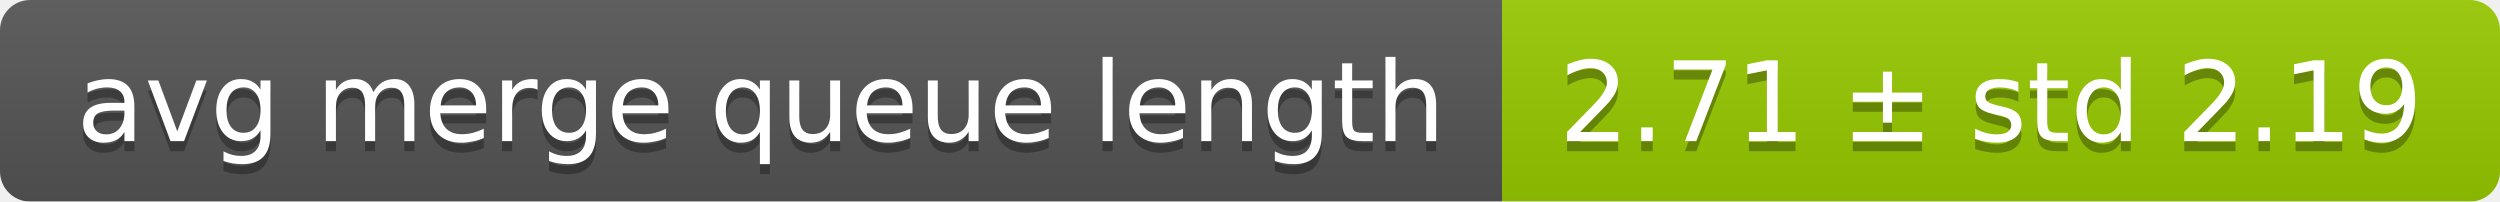
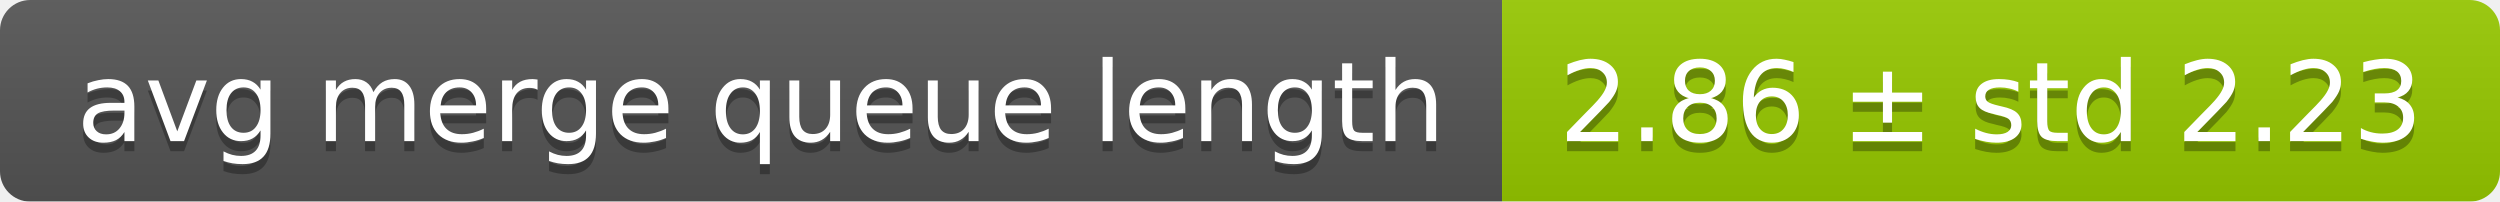
<svg xmlns="http://www.w3.org/2000/svg" width="248" height="20">
  <linearGradient id="smooth" x2="0" y2="100%">
    <stop offset="0" stop-color="#bbb" stop-opacity=".1" />
    <stop offset="1" stop-opacity=".1" />
  </linearGradient>
  <mask id="round">
    <rect width="248" height="20" rx="3" fill="#fff" />
  </mask>
  <g mask="url(#round)">
    <rect width="149" height="20" fill="#555" />
    <rect x="149" width="99" height="20" fill="#97ca00" />
    <rect width="248" height="20" fill="url(#smooth)" />
  </g>
  <g fill="#fff" text-anchor="middle" font-family="DejaVu Sans,Verdana,Geneva,sans-serif" font-size="11">
    <text x="75.5" y="15" fill="#010101" fill-opacity=".3">avg merge queue length</text>
    <text x="75.5" y="14">avg merge queue length</text>
-     <text x="197.5" y="15" fill="#010101" fill-opacity=".3">2.71 ± std 2.19</text>
-     <text x="197.5" y="14">2.71 ± std 2.19</text>
+     <text x="197.5" y="15" fill="#010101" fill-opacity=".3">2.86 ± std 2.23</text>
+     <text x="197.5" y="14">2.86 ± std 2.23</text>
  </g>
</svg>
